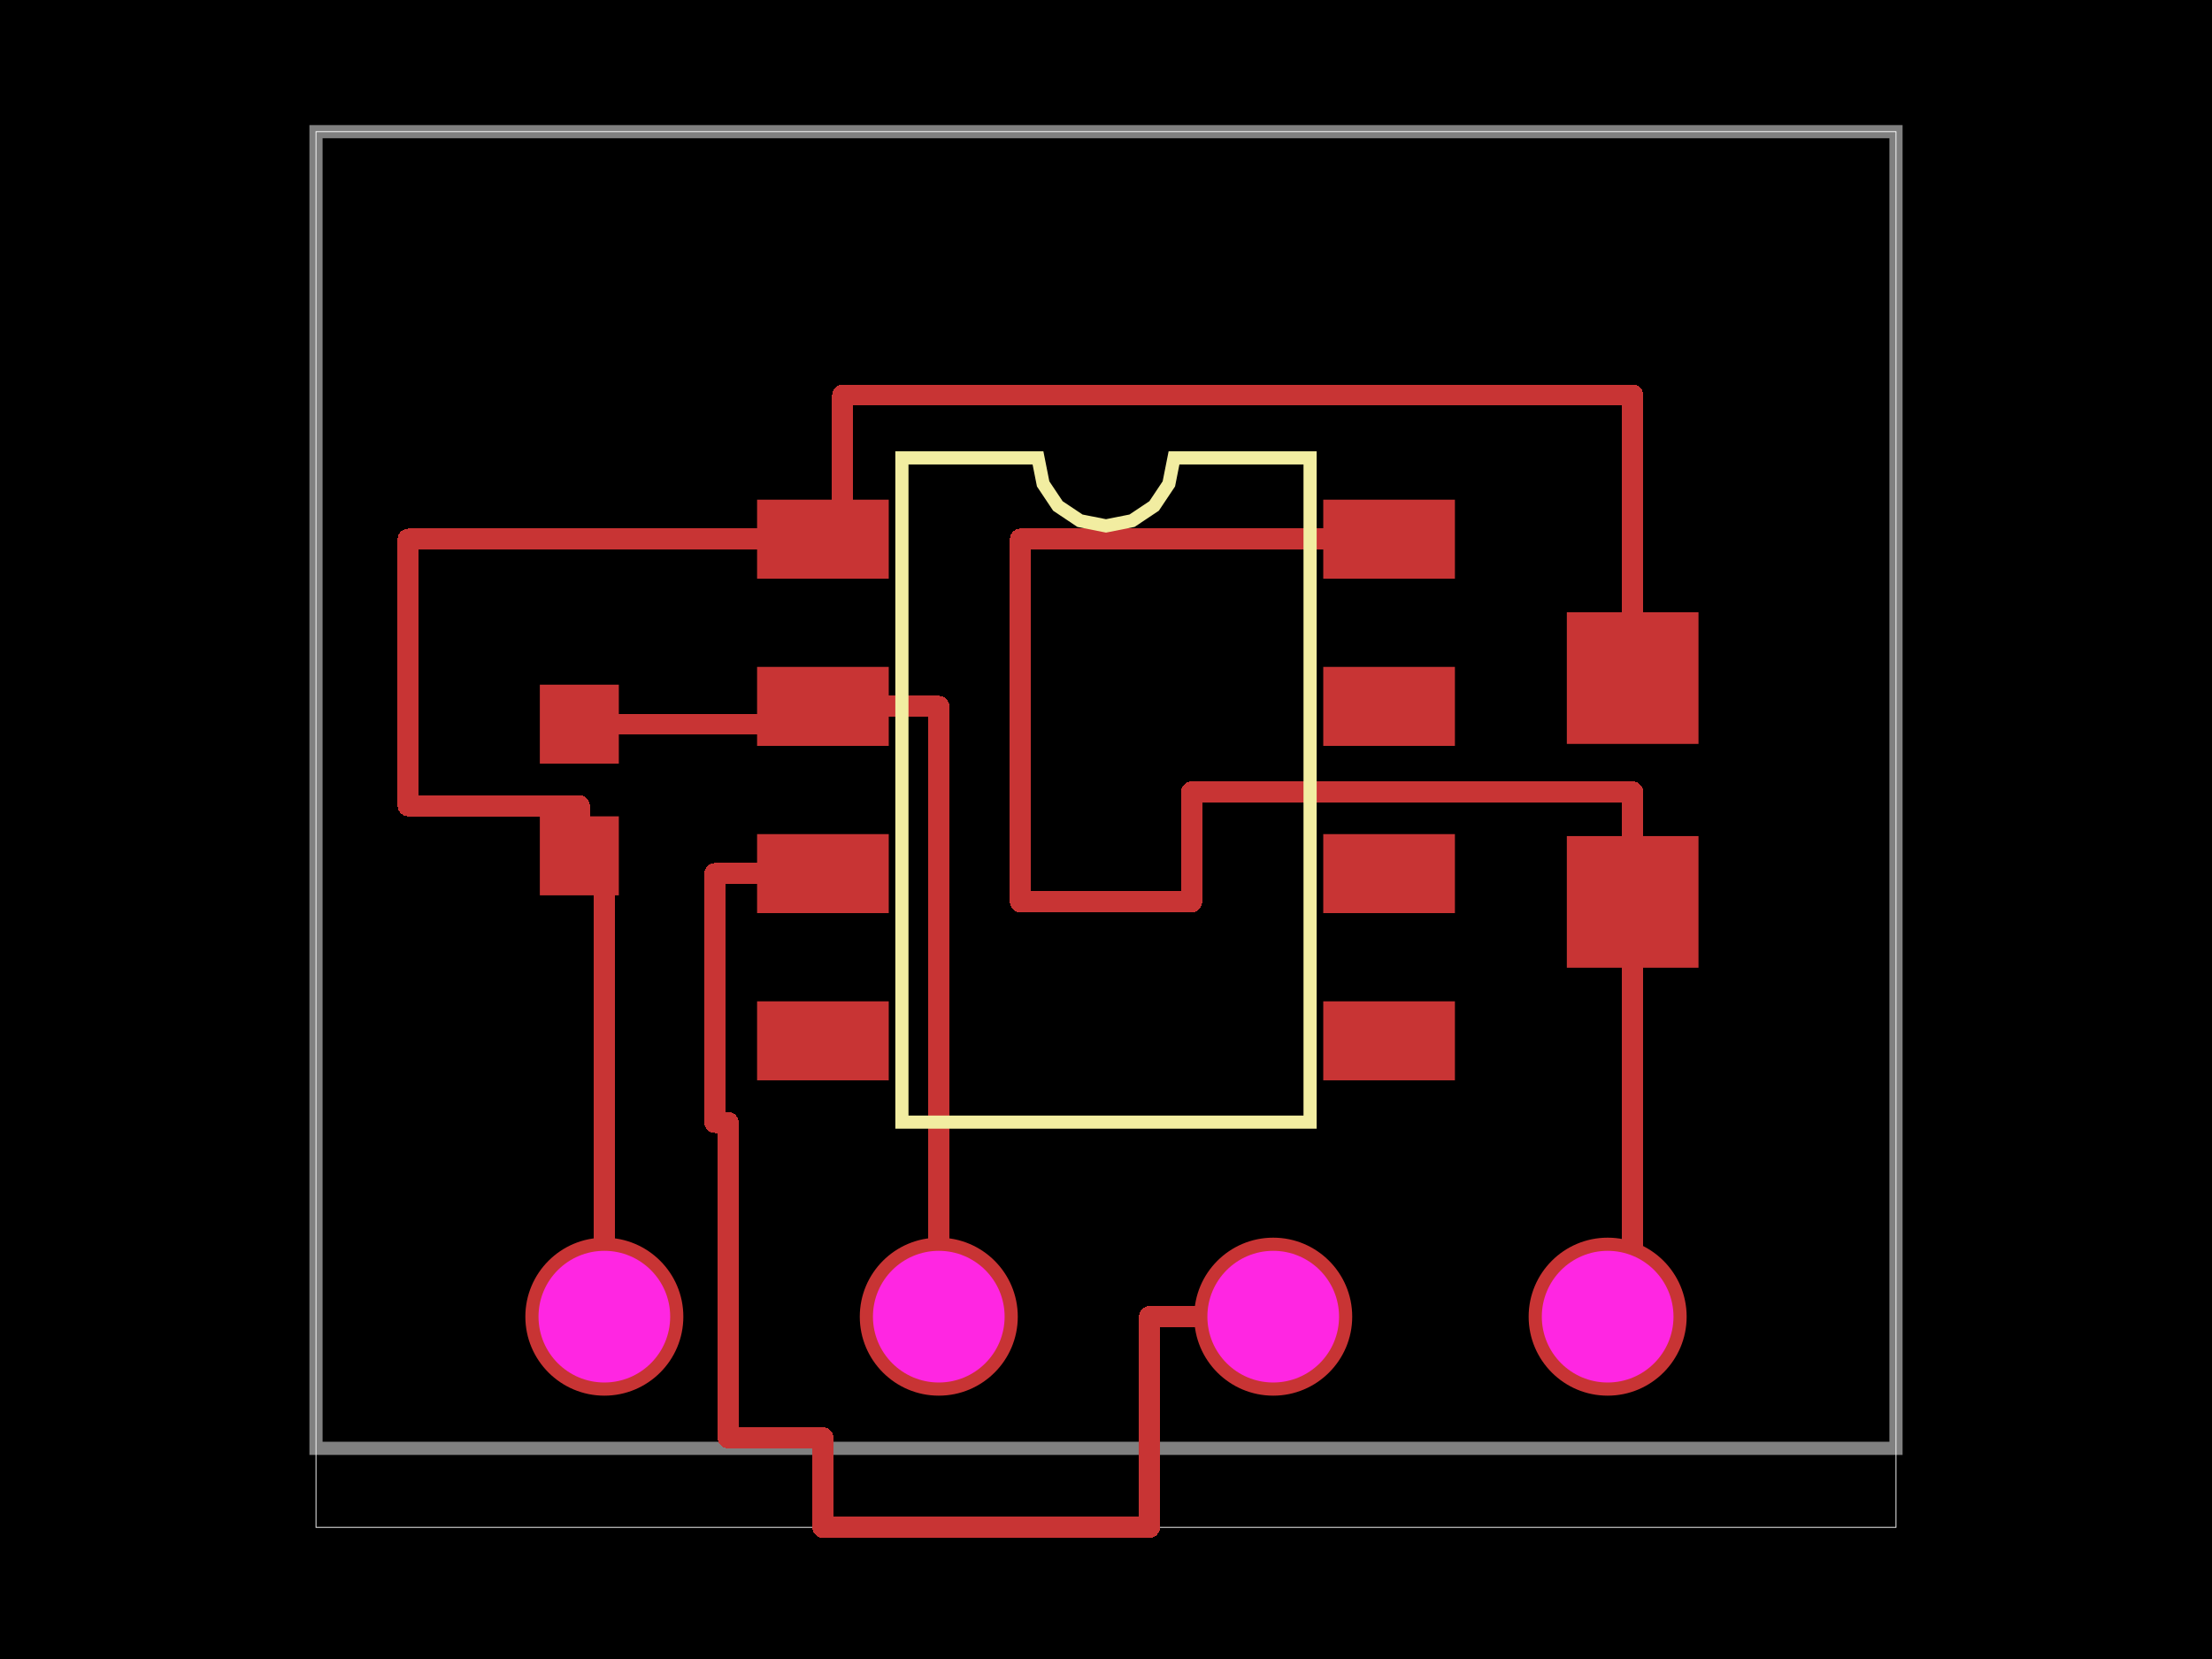
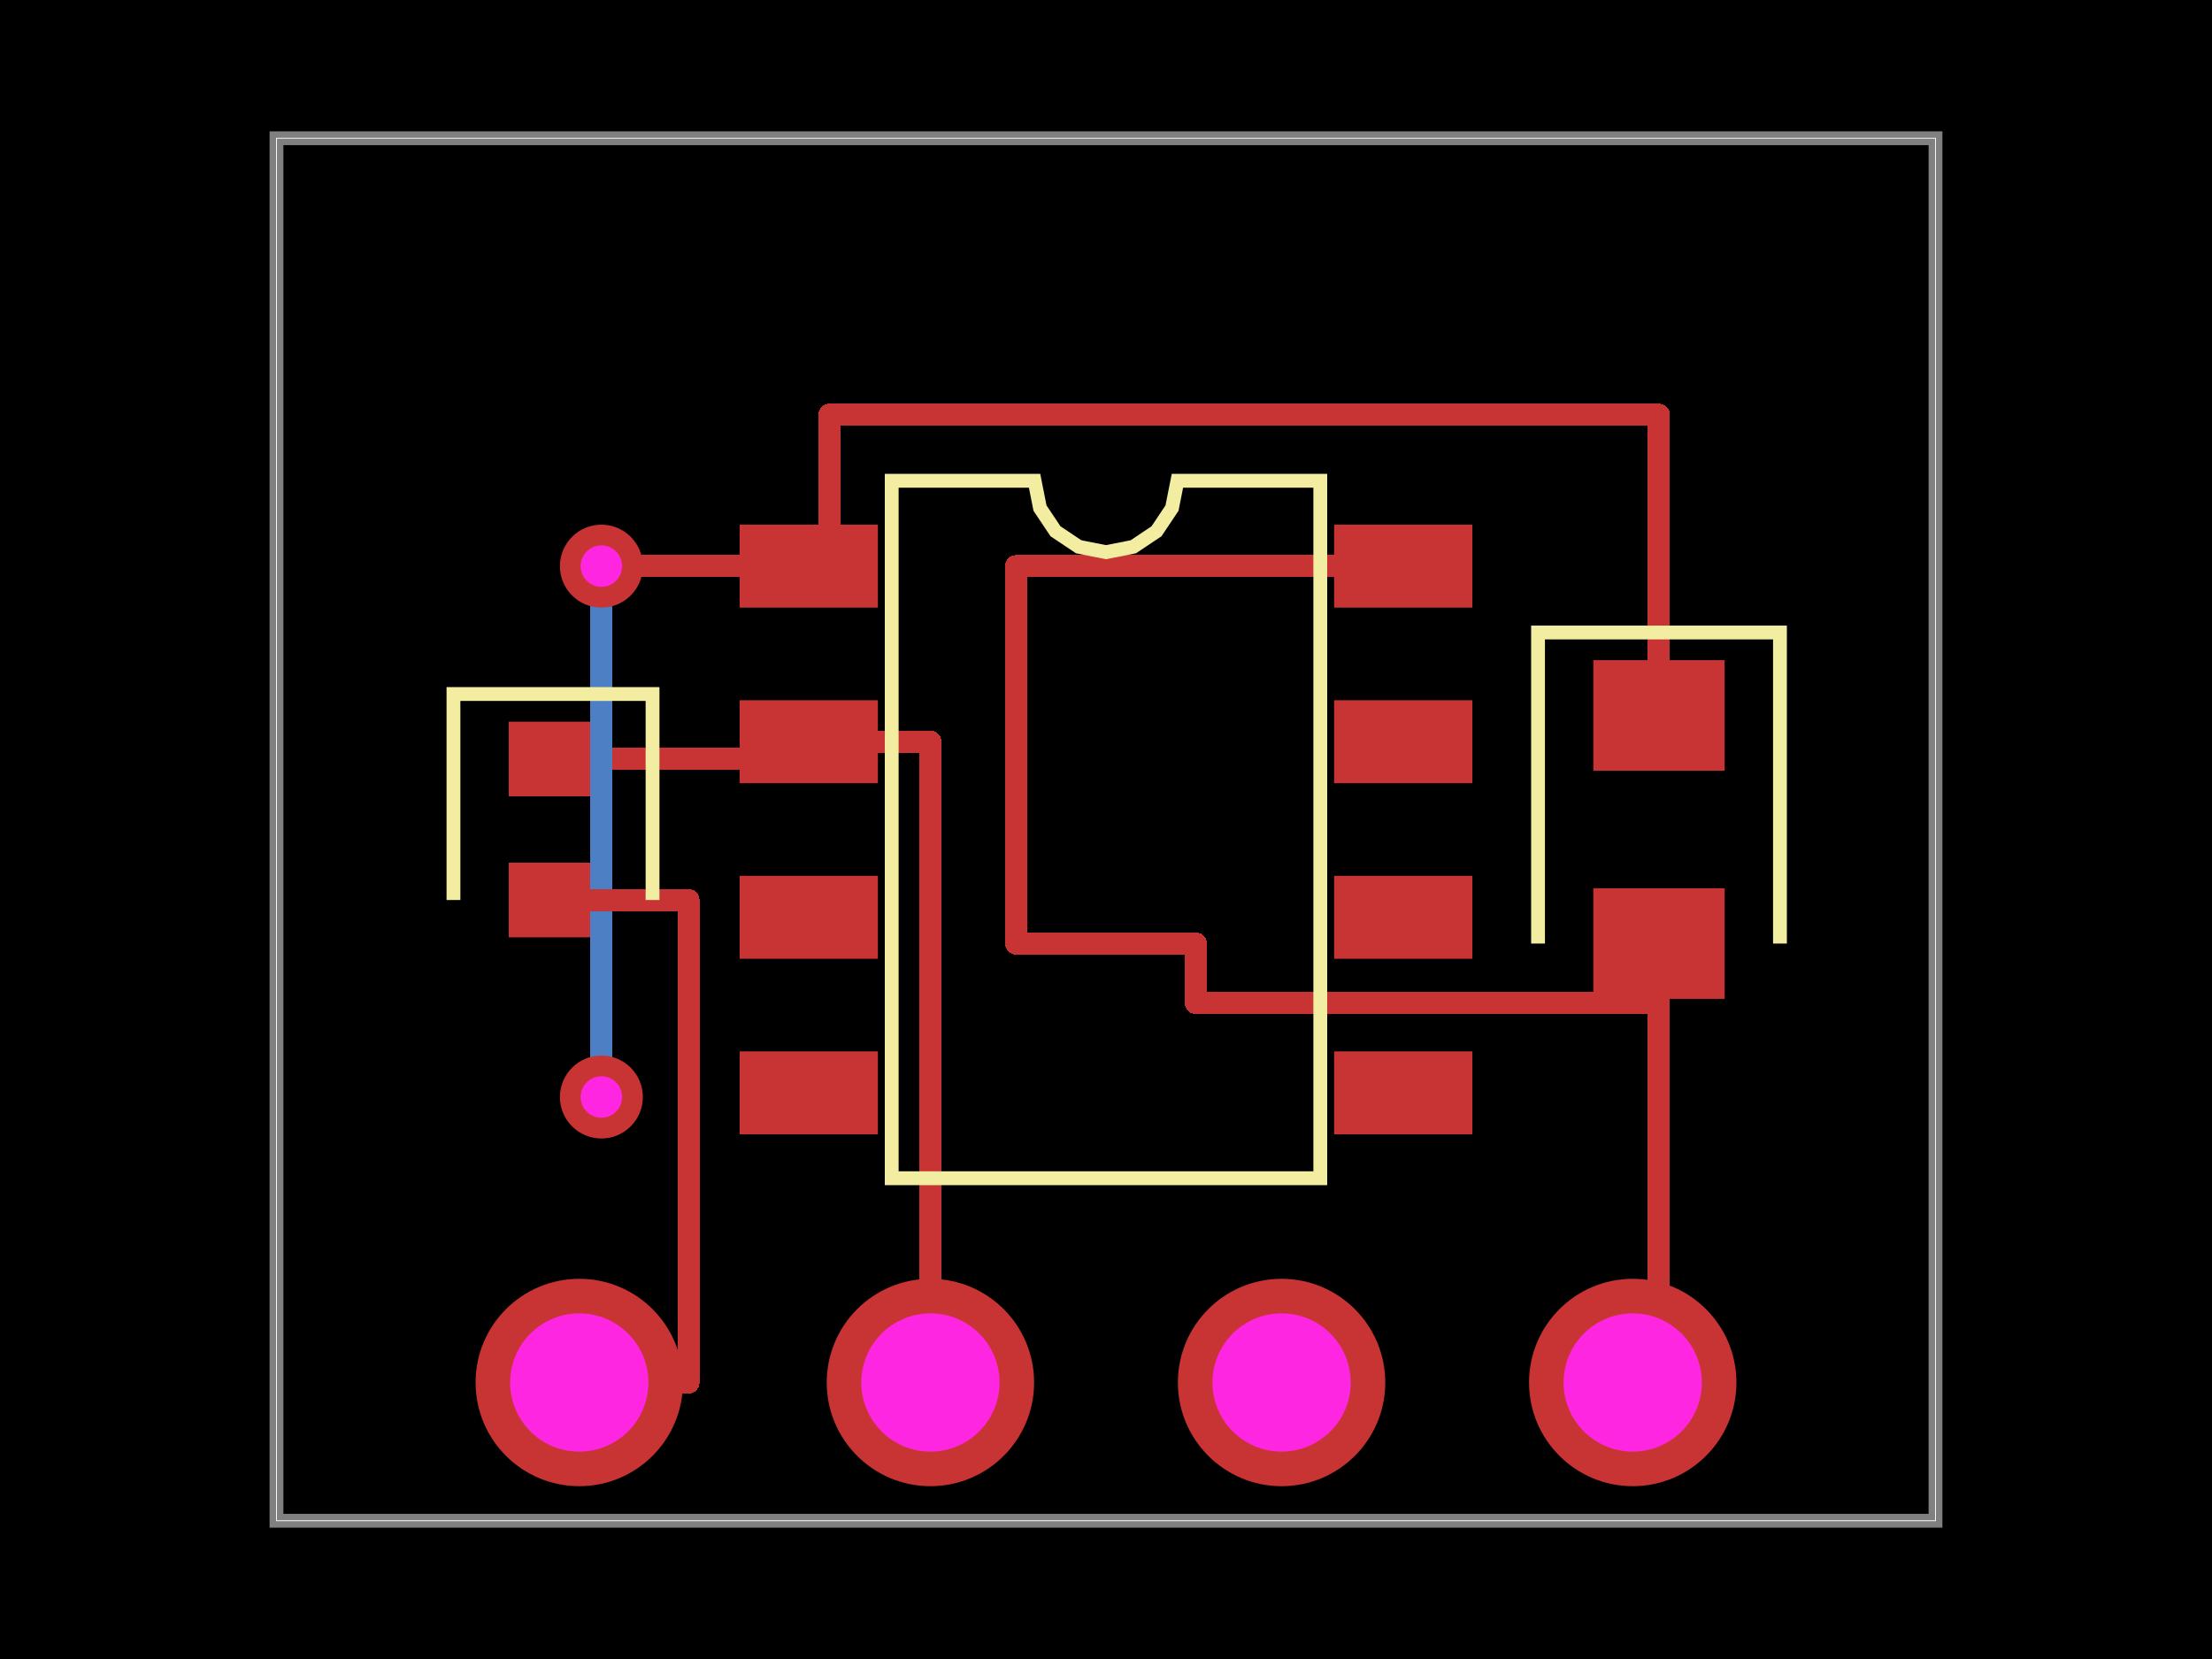
<svg xmlns="http://www.w3.org/2000/svg" width="800" height="600">
  <style>
              .boundary { fill: #000; }
              .pcb-board { fill: none; }
              .pcb-trace { fill: none; }
              .pcb-hole-outer { fill: rgb(200, 52, 52); }
              .pcb-hole-inner { fill: rgb(255, 38, 226); }
              .pcb-pad { }
              .pcb-boundary { fill: none; stroke: #fff; stroke-width: 0.3; }
              .pcb-silkscreen { fill: none; }
              .pcb-silkscreen-top { stroke: #f2eda1; }
              .pcb-silkscreen-bottom { stroke: #f2eda1; }
              .pcb-silkscreen-text { fill: #f2eda1; }
            </style>
  <rect class="boundary" x="0" y="0" width="800" height="600" />
-   <rect class="pcb-boundary" x="114.286" y="47.619" width="571.429" height="504.762" />
-   <path class="pcb-board" d="M 114.286 523.81 L 685.714 523.81 L 685.714 47.619 L 114.286 47.619 Z" stroke="rgba(255, 255, 255, 0.5)" stroke-width="4.762" />
-   <g transform="translate(400, 285.7143) rotate(0) scale(1, -1)">
-     <rect class="pcb-component" x="-126.19" y="-105" width="252.381" height="210" />
-     <rect class="pcb-component-outline" x="-126.19" y="-105" width="252.381" height="210" />
+   <rect class="pcb-boundary" x="100" y="50" width="600" height="500" />
+   <path class="pcb-board" d="M 100 550 L 700 550 L 700 50 L 100 50 Z" stroke="rgba(255, 255, 255, 0.5)" stroke-width="5" />
+   <g transform="translate(400, 300) rotate(0) scale(1, -1)">
+     <rect class="pcb-component" x="-132.5" y="-110.25" width="265" height="220.5" />
+     <rect class="pcb-component-outline" x="-132.5" y="-110.25" width="265" height="220.5" />
  </g>
-   <g transform="translate(209.5238, 285.7143) rotate(90) scale(1, -1)">
-     <rect class="pcb-component" x="-14.286" y="-38.095" width="28.571" height="76.19" />
-     <rect class="pcb-component-outline" x="-14.286" y="-38.095" width="28.571" height="76.19" />
+   <g transform="translate(200, 300) rotate(90) scale(1, -1)">
+     <rect class="pcb-component" x="-13.5" y="-41.5" width="27" height="83" />
+     <rect class="pcb-component-outline" x="-13.5" y="-41.5" width="27" height="83" />
  </g>
-   <g transform="translate(590.4762, 285.7143) rotate(90) scale(1, -1)">
-     <rect class="pcb-component" x="-23.81" y="-64.286" width="47.619" height="128.571" />
-     <rect class="pcb-component-outline" x="-23.81" y="-64.286" width="47.619" height="128.571" />
+   <g transform="translate(600, 300) rotate(90) scale(1, -1)">
+     <rect class="pcb-component" x="-20" y="-65" width="40" height="130" />
+     <rect class="pcb-component-outline" x="-20" y="-65" width="40" height="130" />
  </g>
-   <g transform="translate(400, 476.1905) rotate(0) scale(1, -1)">
-     <rect class="pcb-component" x="-210" y="-28.571" width="420" height="57.143" />
-     <rect class="pcb-component-outline" x="-210" y="-28.571" width="420" height="57.143" />
+   <g transform="translate(400, 500) rotate(0) scale(1, -1)">
+     <rect class="pcb-component" x="-228" y="-37.5" width="456" height="75" />
+     <rect class="pcb-component-outline" x="-228" y="-37.5" width="456" height="75" />
  </g>
-   <rect class="pcb-pad" fill="rgb(200, 52, 52)" x="273.81" y="180.714" width="47.619" height="28.571" />
-   <rect class="pcb-pad" fill="rgb(200, 52, 52)" x="273.81" y="241.19" width="47.619" height="28.571" />
-   <rect class="pcb-pad" fill="rgb(200, 52, 52)" x="273.81" y="301.667" width="47.619" height="28.571" />
-   <rect class="pcb-pad" fill="rgb(200, 52, 52)" x="273.81" y="362.143" width="47.619" height="28.571" />
-   <rect class="pcb-pad" fill="rgb(200, 52, 52)" x="478.571" y="362.143" width="47.619" height="28.571" />
-   <rect class="pcb-pad" fill="rgb(200, 52, 52)" x="478.571" y="301.667" width="47.619" height="28.571" />
-   <rect class="pcb-pad" fill="rgb(200, 52, 52)" x="478.571" y="241.19" width="47.619" height="28.571" />
-   <rect class="pcb-pad" fill="rgb(200, 52, 52)" x="478.571" y="180.714" width="47.619" height="28.571" />
-   <rect class="pcb-pad" fill="rgb(200, 52, 52)" x="195.238" y="247.619" width="28.571" height="28.571" />
-   <rect class="pcb-pad" fill="rgb(200, 52, 52)" x="195.238" y="295.238" width="28.571" height="28.571" />
-   <rect class="pcb-pad" fill="rgb(200, 52, 52)" x="566.667" y="221.429" width="47.619" height="47.619" />
-   <rect class="pcb-pad" fill="rgb(200, 52, 52)" x="566.667" y="302.381" width="47.619" height="47.619" />
-   <path class="pcb-trace" stroke="rgb(200, 52, 52)" d="M 209.524 261.905 L 297.619 261.905" stroke-width="7.619" stroke-linecap="round" stroke-linejoin="round" shape-rendering="crispEdges" />
-   <path class="pcb-trace" stroke="rgb(200, 52, 52)" d="M 209.524 309.524 L 209.524 291.429" stroke-width="7.619" stroke-linecap="round" stroke-linejoin="round" shape-rendering="crispEdges" />
-   <path class="pcb-trace" stroke="rgb(200, 52, 52)" d="M 209.524 291.429 L 147.619 291.429" stroke-width="7.619" stroke-linecap="round" stroke-linejoin="round" shape-rendering="crispEdges" />
-   <path class="pcb-trace" stroke="rgb(200, 52, 52)" d="M 147.619 291.429 L 147.619 195" stroke-width="7.619" stroke-linecap="round" stroke-linejoin="round" shape-rendering="crispEdges" />
-   <path class="pcb-trace" stroke="rgb(200, 52, 52)" d="M 147.619 195 L 297.619 195" stroke-width="7.619" stroke-linecap="round" stroke-linejoin="round" shape-rendering="crispEdges" />
-   <path class="pcb-trace" stroke="rgb(200, 52, 52)" d="M 590.476 245.238 L 590.476 142.857" stroke-width="7.619" stroke-linecap="round" stroke-linejoin="round" shape-rendering="crispEdges" />
-   <path class="pcb-trace" stroke="rgb(200, 52, 52)" d="M 590.476 142.857 L 304.762 142.857" stroke-width="7.619" stroke-linecap="round" stroke-linejoin="round" shape-rendering="crispEdges" />
-   <path class="pcb-trace" stroke="rgb(200, 52, 52)" d="M 304.762 142.857 L 304.762 142.857" stroke-width="7.619" stroke-linecap="round" stroke-linejoin="round" shape-rendering="crispEdges" />
-   <path class="pcb-trace" stroke="rgb(200, 52, 52)" d="M 304.762 142.857 L 304.762 195" stroke-width="7.619" stroke-linecap="round" stroke-linejoin="round" shape-rendering="crispEdges" />
-   <path class="pcb-trace" stroke="rgb(200, 52, 52)" d="M 590.476 326.19 L 590.476 476.19" stroke-width="7.619" stroke-linecap="round" stroke-linejoin="round" shape-rendering="crispEdges" />
-   <path class="pcb-trace" stroke="rgb(200, 52, 52)" d="M 502.381 195 L 369.048 195" stroke-width="7.619" stroke-linecap="round" stroke-linejoin="round" shape-rendering="crispEdges" />
-   <path class="pcb-trace" stroke="rgb(200, 52, 52)" d="M 369.048 195 L 369.048 326.19" stroke-width="7.619" stroke-linecap="round" stroke-linejoin="round" shape-rendering="crispEdges" />
-   <path class="pcb-trace" stroke="rgb(200, 52, 52)" d="M 369.048 326.19 L 430.952 326.19" stroke-width="7.619" stroke-linecap="round" stroke-linejoin="round" shape-rendering="crispEdges" />
-   <path class="pcb-trace" stroke="rgb(200, 52, 52)" d="M 430.952 326.19 L 430.952 286.429" stroke-width="7.619" stroke-linecap="round" stroke-linejoin="round" shape-rendering="crispEdges" />
-   <path class="pcb-trace" stroke="rgb(200, 52, 52)" d="M 430.952 286.429 L 590.476 286.429" stroke-width="7.619" stroke-linecap="round" stroke-linejoin="round" shape-rendering="crispEdges" />
-   <path class="pcb-trace" stroke="rgb(200, 52, 52)" d="M 590.476 286.429 L 590.476 326.19" stroke-width="7.619" stroke-linecap="round" stroke-linejoin="round" shape-rendering="crispEdges" />
-   <path class="pcb-trace" stroke="rgb(200, 52, 52)" d="M 218.571 476.19 L 218.571 309.524" stroke-width="7.619" stroke-linecap="round" stroke-linejoin="round" shape-rendering="crispEdges" />
-   <path class="pcb-trace" stroke="rgb(200, 52, 52)" d="M 339.524 476.19 L 339.524 255.476" stroke-width="7.619" stroke-linecap="round" stroke-linejoin="round" shape-rendering="crispEdges" />
-   <path class="pcb-trace" stroke="rgb(200, 52, 52)" d="M 339.524 255.476 L 297.619 255.476" stroke-width="7.619" stroke-linecap="round" stroke-linejoin="round" shape-rendering="crispEdges" />
-   <path class="pcb-trace" stroke="rgb(200, 52, 52)" d="M 460.476 476.19 L 415.714 476.19" stroke-width="7.619" stroke-linecap="round" stroke-linejoin="round" shape-rendering="crispEdges" />
-   <path class="pcb-trace" stroke="rgb(200, 52, 52)" d="M 415.714 476.19 L 415.714 552.381" stroke-width="7.619" stroke-linecap="round" stroke-linejoin="round" shape-rendering="crispEdges" />
-   <path class="pcb-trace" stroke="rgb(200, 52, 52)" d="M 415.714 552.381 L 297.619 552.381" stroke-width="7.619" stroke-linecap="round" stroke-linejoin="round" shape-rendering="crispEdges" />
-   <path class="pcb-trace" stroke="rgb(200, 52, 52)" d="M 297.619 552.381 L 297.619 520" stroke-width="7.619" stroke-linecap="round" stroke-linejoin="round" shape-rendering="crispEdges" />
-   <path class="pcb-trace" stroke="rgb(200, 52, 52)" d="M 297.619 520 L 263.333 520" stroke-width="7.619" stroke-linecap="round" stroke-linejoin="round" shape-rendering="crispEdges" />
-   <path class="pcb-trace" stroke="rgb(200, 52, 52)" d="M 263.333 520 L 263.333 405.952" stroke-width="7.619" stroke-linecap="round" stroke-linejoin="round" shape-rendering="crispEdges" />
-   <path class="pcb-trace" stroke="rgb(200, 52, 52)" d="M 263.333 405.952 L 258.571 405.952" stroke-width="7.619" stroke-linecap="round" stroke-linejoin="round" shape-rendering="crispEdges" />
-   <path class="pcb-trace" stroke="rgb(200, 52, 52)" d="M 258.571 405.952 L 258.571 315.952" stroke-width="7.619" stroke-linecap="round" stroke-linejoin="round" shape-rendering="crispEdges" />
-   <path class="pcb-trace" stroke="rgb(200, 52, 52)" d="M 258.571 315.952 L 297.619 315.952" stroke-width="7.619" stroke-linecap="round" stroke-linejoin="round" shape-rendering="crispEdges" />
-   <path class="pcb-silkscreen pcb-silkscreen-top" d="M 326.19 405.833 L 326.19 165.595 L 375.397 165.595 L 377.27 175.01 L 382.603 182.992 L 390.585 188.326 L 400 190.198 L 409.415 188.326 L 417.397 182.992 L 422.73 175.01 L 424.603 165.595 L 473.81 165.595 L 473.81 405.833 L 326.19 405.833 Z" stroke-width="4.762" data-pcb-component-id="pcb_component_0" data-pcb-silkscreen-path-id="pcb_silkscreen_path_0" />
+   <rect class="pcb-pad" fill="rgb(200, 52, 52)" x="267.5" y="189.75" width="50" height="30" />
+   <rect class="pcb-pad" fill="rgb(200, 52, 52)" x="267.5" y="253.25" width="50" height="30" />
+   <rect class="pcb-pad" fill="rgb(200, 52, 52)" x="267.5" y="316.75" width="50" height="30" />
+   <rect class="pcb-pad" fill="rgb(200, 52, 52)" x="267.5" y="380.25" width="50" height="30" />
+   <rect class="pcb-pad" fill="rgb(200, 52, 52)" x="482.5" y="380.25" width="50" height="30" />
+   <rect class="pcb-pad" fill="rgb(200, 52, 52)" x="482.5" y="316.75" width="50" height="30" />
+   <rect class="pcb-pad" fill="rgb(200, 52, 52)" x="482.5" y="253.25" width="50" height="30" />
+   <rect class="pcb-pad" fill="rgb(200, 52, 52)" x="482.5" y="189.75" width="50" height="30" />
+   <rect class="pcb-pad" fill="rgb(200, 52, 52)" x="184" y="261" width="32" height="27" />
+   <rect class="pcb-pad" fill="rgb(200, 52, 52)" x="184" y="312" width="32" height="27" />
+   <rect class="pcb-pad" fill="rgb(200, 52, 52)" x="576.25" y="238.75" width="47.5" height="40" />
+   <rect class="pcb-pad" fill="rgb(200, 52, 52)" x="576.25" y="321.25" width="47.5" height="40" />
+   <path class="pcb-trace" stroke="rgb(200, 52, 52)" d="M 200 274.5 L 292.5 274.5" stroke-width="8" stroke-linecap="round" stroke-linejoin="round" shape-rendering="crispEdges" />
+   <path class="pcb-trace" stroke="rgb(200, 52, 52)" d="M 200 325.5 L 217.5 325.5" stroke-width="8" stroke-linecap="round" stroke-linejoin="round" shape-rendering="crispEdges" />
+   <path class="pcb-trace" stroke="rgb(200, 52, 52)" d="M 217.5 325.5 L 217.5 396.75" stroke-width="8" stroke-linecap="round" stroke-linejoin="round" shape-rendering="crispEdges" />
+   <path class="pcb-trace" stroke="rgb(200, 52, 52)" d="M 217.5 396.75 L 217.5 396.75" stroke-width="8" stroke-linecap="round" stroke-linejoin="round" shape-rendering="crispEdges" />
+   <path class="pcb-trace" stroke="rgb(77, 127, 196)" d="M 217.5 396.75 L 217.5 396.75" stroke-width="8" stroke-linecap="round" stroke-linejoin="round" shape-rendering="crispEdges" />
+   <path class="pcb-trace" stroke="rgb(77, 127, 196)" d="M 217.5 396.75 L 217.5 204.75" stroke-width="8" stroke-linecap="round" stroke-linejoin="round" shape-rendering="crispEdges" />
+   <path class="pcb-trace" stroke="rgb(77, 127, 196)" d="M 217.5 204.75 L 217.5 204.75" stroke-width="8" stroke-linecap="round" stroke-linejoin="round" shape-rendering="crispEdges" />
+   <path class="pcb-trace" stroke="rgb(200, 52, 52)" d="M 217.5 204.75 L 217.5 204.75" stroke-width="8" stroke-linecap="round" stroke-linejoin="round" shape-rendering="crispEdges" />
+   <path class="pcb-trace" stroke="rgb(200, 52, 52)" d="M 217.5 204.75 L 292.5 204.75" stroke-width="8" stroke-linecap="round" stroke-linejoin="round" shape-rendering="crispEdges" />
+   <path class="pcb-trace" stroke="rgb(200, 52, 52)" d="M 600 258.75 L 600 150" stroke-width="8" stroke-linecap="round" stroke-linejoin="round" shape-rendering="crispEdges" />
+   <path class="pcb-trace" stroke="rgb(200, 52, 52)" d="M 600 150 L 300 150" stroke-width="8" stroke-linecap="round" stroke-linejoin="round" shape-rendering="crispEdges" />
+   <path class="pcb-trace" stroke="rgb(200, 52, 52)" d="M 300 150 L 300 150" stroke-width="8" stroke-linecap="round" stroke-linejoin="round" shape-rendering="crispEdges" />
+   <path class="pcb-trace" stroke="rgb(200, 52, 52)" d="M 300 150 L 300 204.75" stroke-width="8" stroke-linecap="round" stroke-linejoin="round" shape-rendering="crispEdges" />
+   <path class="pcb-trace" stroke="rgb(200, 52, 52)" d="M 600 341.25 L 600 500" stroke-width="8" stroke-linecap="round" stroke-linejoin="round" shape-rendering="crispEdges" />
+   <path class="pcb-trace" stroke="rgb(200, 52, 52)" d="M 507.5 204.75 L 367.5 204.75" stroke-width="8" stroke-linecap="round" stroke-linejoin="round" shape-rendering="crispEdges" />
+   <path class="pcb-trace" stroke="rgb(200, 52, 52)" d="M 367.5 204.75 L 367.5 341.25" stroke-width="8" stroke-linecap="round" stroke-linejoin="round" shape-rendering="crispEdges" />
+   <path class="pcb-trace" stroke="rgb(200, 52, 52)" d="M 367.5 341.25 L 432.5 341.25" stroke-width="8" stroke-linecap="round" stroke-linejoin="round" shape-rendering="crispEdges" />
+   <path class="pcb-trace" stroke="rgb(200, 52, 52)" d="M 432.5 341.25 L 432.5 362.75" stroke-width="8" stroke-linecap="round" stroke-linejoin="round" shape-rendering="crispEdges" />
+   <path class="pcb-trace" stroke="rgb(200, 52, 52)" d="M 432.5 362.75 L 600 362.75" stroke-width="8" stroke-linecap="round" stroke-linejoin="round" shape-rendering="crispEdges" />
+   <path class="pcb-trace" stroke="rgb(200, 52, 52)" d="M 600 362.75 L 600 341.25" stroke-width="8" stroke-linecap="round" stroke-linejoin="round" shape-rendering="crispEdges" />
+   <path class="pcb-trace" stroke="rgb(200, 52, 52)" d="M 209.5 500 L 249 500" stroke-width="8" stroke-linecap="round" stroke-linejoin="round" shape-rendering="crispEdges" />
+   <path class="pcb-trace" stroke="rgb(200, 52, 52)" d="M 249 500 L 249 325.5" stroke-width="8" stroke-linecap="round" stroke-linejoin="round" shape-rendering="crispEdges" />
+   <path class="pcb-trace" stroke="rgb(200, 52, 52)" d="M 249 325.5 L 200 325.5" stroke-width="8" stroke-linecap="round" stroke-linejoin="round" shape-rendering="crispEdges" />
+   <path class="pcb-trace" stroke="rgb(200, 52, 52)" d="M 336.5 500 L 336.5 268.25" stroke-width="8" stroke-linecap="round" stroke-linejoin="round" shape-rendering="crispEdges" />
+   <path class="pcb-trace" stroke="rgb(200, 52, 52)" d="M 336.5 268.25 L 292.5 268.25" stroke-width="8" stroke-linecap="round" stroke-linejoin="round" shape-rendering="crispEdges" />
  <g>
-     <circle class="pcb-hole-outer" cx="218.571" cy="476.19" r="28.571" />
-     <circle class="pcb-hole-inner" cx="218.571" cy="476.19" r="23.81" />
+     <circle class="pcb-hole-outer" cx="217.5" cy="396.75" r="15" />
+     <circle class="pcb-hole-inner" cx="217.5" cy="396.75" r="7.5" />
  </g>
  <g>
-     <circle class="pcb-hole-outer" cx="339.524" cy="476.19" r="28.571" />
-     <circle class="pcb-hole-inner" cx="339.524" cy="476.19" r="23.81" />
+     <circle class="pcb-hole-outer" cx="217.5" cy="204.75" r="15" />
+     <circle class="pcb-hole-inner" cx="217.5" cy="204.75" r="7.5" />
+   </g>
+   <path class="pcb-silkscreen pcb-silkscreen-top" d="M 322.5 426.125 L 322.5 173.875 L 374.167 173.875 L 376.133 183.761 L 381.733 192.142 L 390.114 197.742 L 400 199.708 L 409.886 197.742 L 418.267 192.142 L 423.867 183.761 L 425.833 173.875 L 477.5 173.875 L 477.5 426.125 L 322.5 426.125 Z" stroke-width="5" data-pcb-component-id="pcb_component_0" data-pcb-silkscreen-path-id="pcb_silkscreen_path_0" />
+   <path class="pcb-silkscreen pcb-silkscreen-top" d="M 236 325.5 L 236 251 L 164 251 L 164 325.5" stroke-width="5" data-pcb-component-id="pcb_component_1" data-pcb-silkscreen-path-id="pcb_silkscreen_path_1" />
+   <path class="pcb-silkscreen pcb-silkscreen-top" d="M 643.75 341.25 L 643.75 228.75 L 556.25 228.75 L 556.25 341.25" stroke-width="5" data-pcb-component-id="pcb_component_2" data-pcb-silkscreen-path-id="pcb_silkscreen_path_2" />
+   <g>
+     <circle class="pcb-hole-outer" cx="209.5" cy="500" r="37.5" />
+     <circle class="pcb-hole-inner" cx="209.5" cy="500" r="25" />
  </g>
  <g>
-     <circle class="pcb-hole-outer" cx="460.476" cy="476.19" r="28.571" />
-     <circle class="pcb-hole-inner" cx="460.476" cy="476.19" r="23.81" />
+     <circle class="pcb-hole-outer" cx="336.5" cy="500" r="37.5" />
+     <circle class="pcb-hole-inner" cx="336.5" cy="500" r="25" />
  </g>
  <g>
-     <circle class="pcb-hole-outer" cx="581.429" cy="476.19" r="28.571" />
-     <circle class="pcb-hole-inner" cx="581.429" cy="476.19" r="23.81" />
+     <circle class="pcb-hole-outer" cx="463.5" cy="500" r="37.5" />
+     <circle class="pcb-hole-inner" cx="463.5" cy="500" r="25" />
+   </g>
+   <g>
+     <circle class="pcb-hole-outer" cx="590.5" cy="500" r="37.5" />
+     <circle class="pcb-hole-inner" cx="590.5" cy="500" r="25" />
  </g>
</svg>
